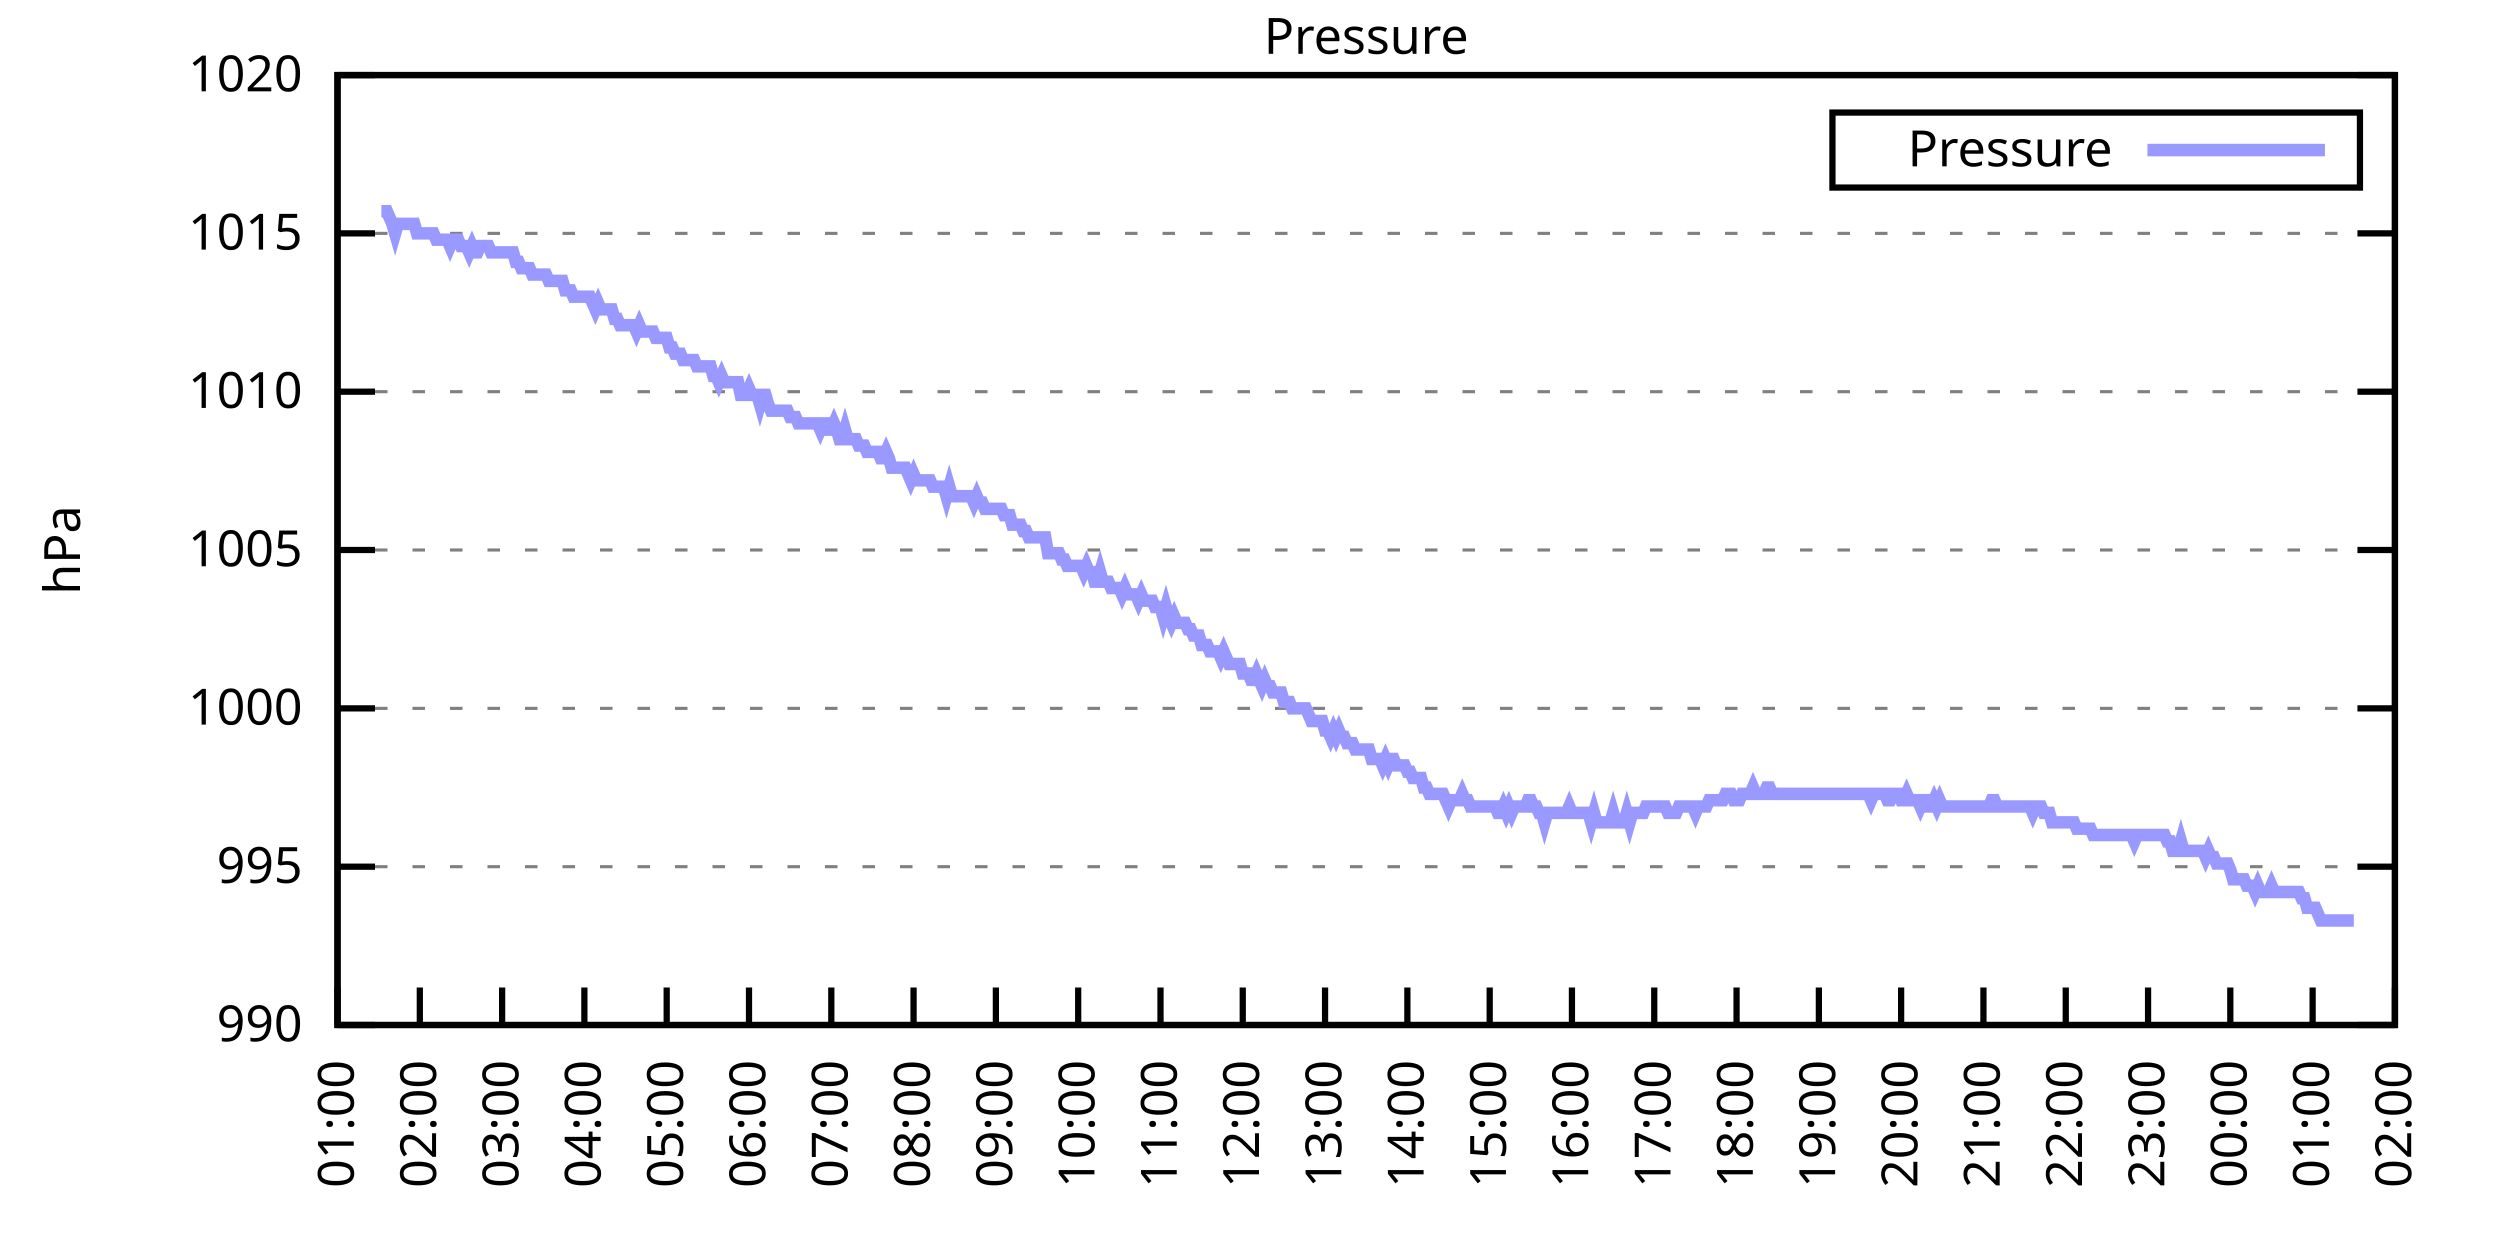
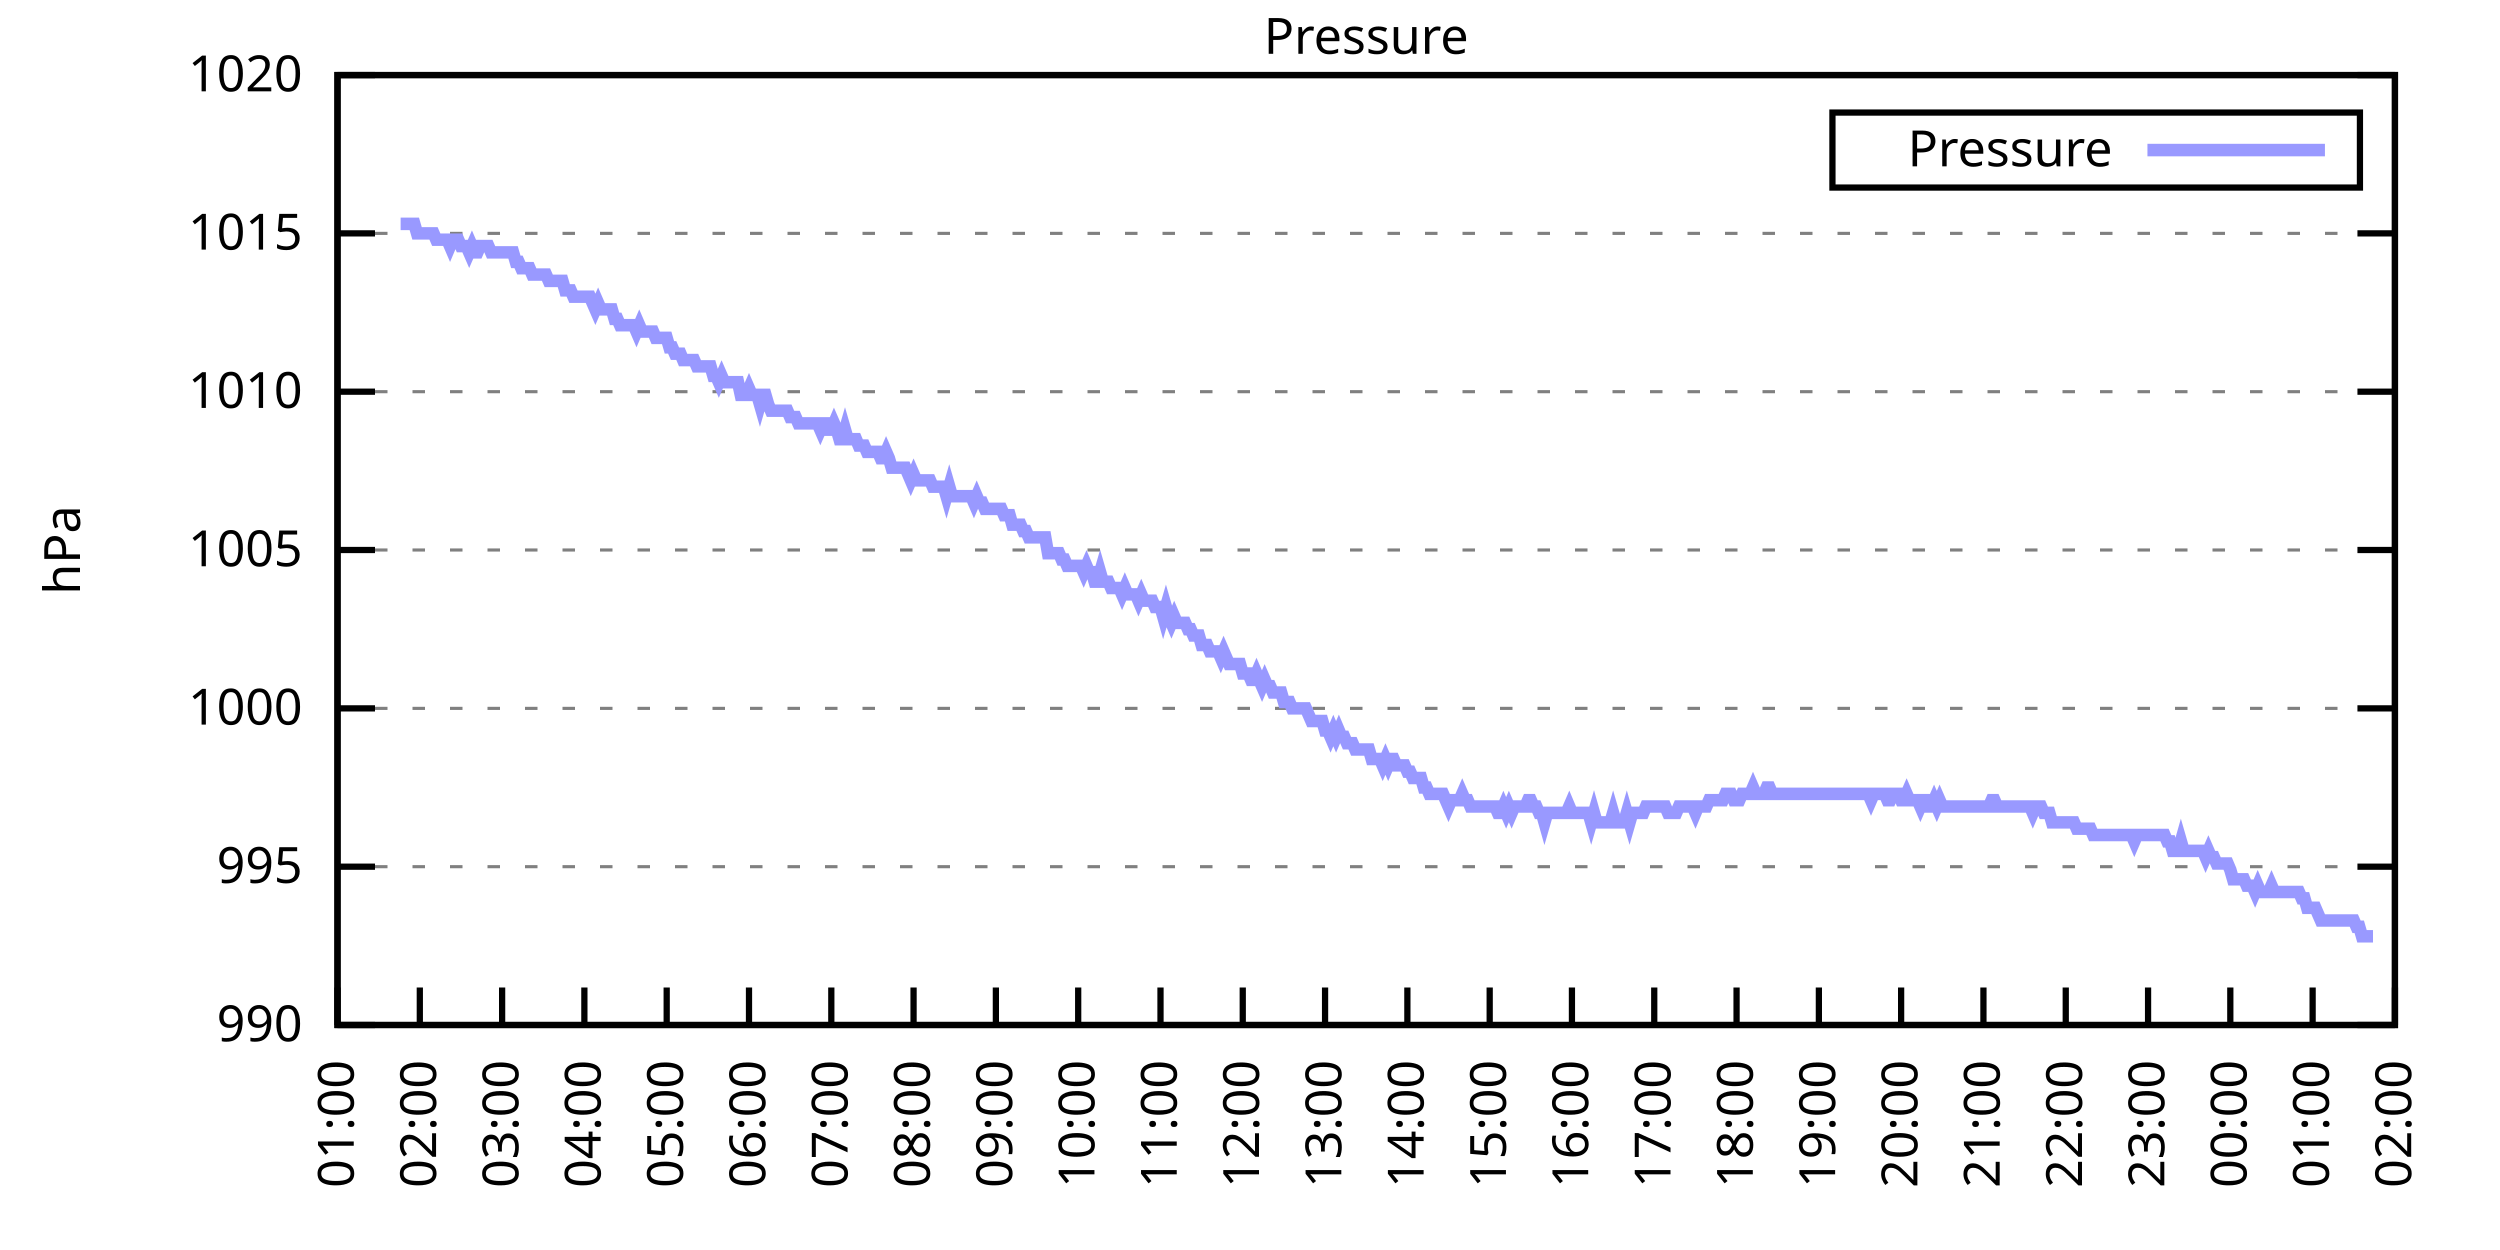
<svg xmlns="http://www.w3.org/2000/svg" xmlns:xlink="http://www.w3.org/1999/xlink" width="400" height="200" viewBox="0 0 400 200">
  <g id="gnuplot_canvas">
    <rect x="0" y="0" width="400" height="200" fill="none" />
    <defs>
      <circle id="gpDot" r="0.5" stroke-width="0.5" stroke="currentColor" />
      <path id="gpPt0" stroke-width="0.333" stroke="currentColor" d="M-1,0 h2 M0,-1 v2" />
      <path id="gpPt1" stroke-width="0.333" stroke="currentColor" d="M-1,-1 L1,1 M1,-1 L-1,1" />
      <path id="gpPt2" stroke-width="0.333" stroke="currentColor" d="M-1,0 L1,0 M0,-1 L0,1 M-1,-1 L1,1 M-1,1 L1,-1" />
      <rect id="gpPt3" stroke-width="0.333" stroke="currentColor" x="-1" y="-1" width="2" height="2" />
      <rect id="gpPt4" stroke-width="0.333" stroke="currentColor" fill="currentColor" x="-1" y="-1" width="2" height="2" />
      <circle id="gpPt5" stroke-width="0.333" stroke="currentColor" cx="0" cy="0" r="1" />
      <use xlink:href="#gpPt5" id="gpPt6" fill="currentColor" stroke="none" />
      <path id="gpPt7" stroke-width="0.333" stroke="currentColor" d="M0,-1.33 L-1.33,0.67 L1.33,0.67 z" />
      <use xlink:href="#gpPt7" id="gpPt8" fill="currentColor" stroke="none" />
      <use xlink:href="#gpPt7" id="gpPt9" stroke="currentColor" transform="rotate(180)" />
      <use xlink:href="#gpPt9" id="gpPt10" fill="currentColor" stroke="none" />
      <use xlink:href="#gpPt3" id="gpPt11" stroke="currentColor" transform="rotate(45)" />
      <use xlink:href="#gpPt11" id="gpPt12" fill="currentColor" stroke="none" />
      <path id="gpPt13" stroke-width="0.333" stroke="currentColor" d="M0,1.330 L1.265,0.411 L0.782,-1.067 L-0.782,-1.076 L-1.265,0.411 z" />
      <use xlink:href="#gpPt13" id="gpPt14" fill="currentColor" stroke="none" />
      <filter id="textbox" filterUnits="objectBoundingBox" x="0" y="0" height="1" width="1">
        <feFlood flood-color="white" flood-opacity="1" result="bgnd" />
        <feComposite in="SourceGraphic" in2="bgnd" operator="atop" />
      </filter>
      <filter id="greybox" filterUnits="objectBoundingBox" x="0" y="0" height="1" width="1">
        <feFlood flood-color="lightgrey" flood-opacity="1" result="grey" />
        <feComposite in="SourceGraphic" in2="grey" operator="atop" />
      </filter>
    </defs>
    <g fill="none" color="white" stroke="currentColor" stroke-width="1.00" stroke-linecap="butt" stroke-linejoin="miter">
</g>
    <g fill="none" color="black" stroke="currentColor" stroke-width="1.00" stroke-linecap="butt" stroke-linejoin="miter">
      <g stroke="none" shape-rendering="crispEdges">
        <polygon fill="rgb(255, 255, 255)" points="54.00,164.00 383.18,164.00 383.18,12.02 54.00,12.02 " />
      </g>
    </g>
    <g fill="none" color="black" stroke="currentColor" stroke-width="1.00" stroke-linecap="butt" stroke-linejoin="miter">
</g>
    <g fill="none" color="black" stroke="black" stroke-width="0.50" stroke-linecap="butt" stroke-linejoin="miter">
</g>
    <g fill="none" color="gray" stroke="currentColor" stroke-width="0.50" stroke-linecap="butt" stroke-linejoin="miter">
      <path stroke="gray" stroke-dasharray="2,4" class="gridline" d="M54.00,164.00 L383.19,164.00  " />
    </g>
    <g fill="none" color="gray" stroke="gray" stroke-width="1.00" stroke-linecap="butt" stroke-linejoin="miter">
</g>
    <g fill="none" color="black" stroke="currentColor" stroke-width="1.00" stroke-linecap="butt" stroke-linejoin="miter">
      <path stroke="black" d="M54.00,164.00 L60.00,164.00 M383.19,164.00 L377.19,164.00  " />
      <g transform="translate(48.40,166.60)" stroke="none" fill="black" font-family="Sans" font-size="8.00" text-anchor="end">
        <text>
          <tspan font-family="Sans"> 990</tspan>
        </text>
      </g>
    </g>
    <g fill="none" color="black" stroke="currentColor" stroke-width="1.00" stroke-linecap="butt" stroke-linejoin="miter">
</g>
    <g fill="none" color="black" stroke="black" stroke-width="0.50" stroke-linecap="butt" stroke-linejoin="miter">
</g>
    <g fill="none" color="gray" stroke="currentColor" stroke-width="0.50" stroke-linecap="butt" stroke-linejoin="miter">
      <path stroke="gray" stroke-dasharray="2,4" class="gridline" d="M54.00,138.67 L383.19,138.67  " />
    </g>
    <g fill="none" color="gray" stroke="gray" stroke-width="1.00" stroke-linecap="butt" stroke-linejoin="miter">
</g>
    <g fill="none" color="black" stroke="currentColor" stroke-width="1.00" stroke-linecap="butt" stroke-linejoin="miter">
      <path stroke="black" d="M54.00,138.67 L60.00,138.67 M383.19,138.67 L377.19,138.67  " />
      <g transform="translate(48.40,141.27)" stroke="none" fill="black" font-family="Sans" font-size="8.00" text-anchor="end">
        <text>
          <tspan font-family="Sans"> 995</tspan>
        </text>
      </g>
    </g>
    <g fill="none" color="black" stroke="currentColor" stroke-width="1.00" stroke-linecap="butt" stroke-linejoin="miter">
</g>
    <g fill="none" color="black" stroke="black" stroke-width="0.50" stroke-linecap="butt" stroke-linejoin="miter">
</g>
    <g fill="none" color="gray" stroke="currentColor" stroke-width="0.50" stroke-linecap="butt" stroke-linejoin="miter">
      <path stroke="gray" stroke-dasharray="2,4" class="gridline" d="M54.00,113.34 L383.19,113.34  " />
    </g>
    <g fill="none" color="gray" stroke="gray" stroke-width="1.00" stroke-linecap="butt" stroke-linejoin="miter">
</g>
    <g fill="none" color="black" stroke="currentColor" stroke-width="1.00" stroke-linecap="butt" stroke-linejoin="miter">
      <path stroke="black" d="M54.00,113.34 L60.00,113.34 M383.19,113.34 L377.19,113.34  " />
      <g transform="translate(48.40,115.94)" stroke="none" fill="black" font-family="Sans" font-size="8.00" text-anchor="end">
        <text>
          <tspan font-family="Sans"> 1000</tspan>
        </text>
      </g>
    </g>
    <g fill="none" color="black" stroke="currentColor" stroke-width="1.00" stroke-linecap="butt" stroke-linejoin="miter">
</g>
    <g fill="none" color="black" stroke="black" stroke-width="0.50" stroke-linecap="butt" stroke-linejoin="miter">
</g>
    <g fill="none" color="gray" stroke="currentColor" stroke-width="0.50" stroke-linecap="butt" stroke-linejoin="miter">
      <path stroke="gray" stroke-dasharray="2,4" class="gridline" d="M54.00,88.00 L383.19,88.00  " />
    </g>
    <g fill="none" color="gray" stroke="gray" stroke-width="1.00" stroke-linecap="butt" stroke-linejoin="miter">
</g>
    <g fill="none" color="black" stroke="currentColor" stroke-width="1.00" stroke-linecap="butt" stroke-linejoin="miter">
      <path stroke="black" d="M54.00,88.00 L60.00,88.00 M383.19,88.00 L377.19,88.00  " />
      <g transform="translate(48.40,90.60)" stroke="none" fill="black" font-family="Sans" font-size="8.00" text-anchor="end">
        <text>
          <tspan font-family="Sans"> 1005</tspan>
        </text>
      </g>
    </g>
    <g fill="none" color="black" stroke="currentColor" stroke-width="1.00" stroke-linecap="butt" stroke-linejoin="miter">
</g>
    <g fill="none" color="black" stroke="black" stroke-width="0.50" stroke-linecap="butt" stroke-linejoin="miter">
</g>
    <g fill="none" color="gray" stroke="currentColor" stroke-width="0.50" stroke-linecap="butt" stroke-linejoin="miter">
      <path stroke="gray" stroke-dasharray="2,4" class="gridline" d="M54.00,62.67 L383.19,62.67  " />
    </g>
    <g fill="none" color="gray" stroke="gray" stroke-width="1.00" stroke-linecap="butt" stroke-linejoin="miter">
</g>
    <g fill="none" color="black" stroke="currentColor" stroke-width="1.00" stroke-linecap="butt" stroke-linejoin="miter">
      <path stroke="black" d="M54.00,62.67 L60.00,62.67 M383.19,62.67 L377.19,62.67  " />
      <g transform="translate(48.40,65.27)" stroke="none" fill="black" font-family="Sans" font-size="8.00" text-anchor="end">
        <text>
          <tspan font-family="Sans"> 1010</tspan>
        </text>
      </g>
    </g>
    <g fill="none" color="black" stroke="currentColor" stroke-width="1.00" stroke-linecap="butt" stroke-linejoin="miter">
</g>
    <g fill="none" color="black" stroke="black" stroke-width="0.50" stroke-linecap="butt" stroke-linejoin="miter">
</g>
    <g fill="none" color="gray" stroke="currentColor" stroke-width="0.50" stroke-linecap="butt" stroke-linejoin="miter">
      <path stroke="gray" stroke-dasharray="2,4" class="gridline" d="M54.00,37.34 L383.19,37.34  " />
    </g>
    <g fill="none" color="gray" stroke="gray" stroke-width="1.00" stroke-linecap="butt" stroke-linejoin="miter">
</g>
    <g fill="none" color="black" stroke="currentColor" stroke-width="1.00" stroke-linecap="butt" stroke-linejoin="miter">
      <path stroke="black" d="M54.00,37.34 L60.00,37.34 M383.19,37.34 L377.19,37.34  " />
      <g transform="translate(48.40,39.94)" stroke="none" fill="black" font-family="Sans" font-size="8.00" text-anchor="end">
        <text>
          <tspan font-family="Sans"> 1015</tspan>
        </text>
      </g>
    </g>
    <g fill="none" color="black" stroke="currentColor" stroke-width="1.00" stroke-linecap="butt" stroke-linejoin="miter">
</g>
    <g fill="none" color="black" stroke="black" stroke-width="0.50" stroke-linecap="butt" stroke-linejoin="miter">
</g>
    <g fill="none" color="gray" stroke="currentColor" stroke-width="0.50" stroke-linecap="butt" stroke-linejoin="miter">
      <path stroke="gray" stroke-dasharray="2,4" class="gridline" d="M54.00,12.01 L383.19,12.01  " />
    </g>
    <g fill="none" color="gray" stroke="gray" stroke-width="1.00" stroke-linecap="butt" stroke-linejoin="miter">
</g>
    <g fill="none" color="black" stroke="currentColor" stroke-width="1.00" stroke-linecap="butt" stroke-linejoin="miter">
      <path stroke="black" d="M54.00,12.01 L60.00,12.01 M383.19,12.01 L377.19,12.01  " />
      <g transform="translate(48.40,14.61)" stroke="none" fill="black" font-family="Sans" font-size="8.00" text-anchor="end">
        <text>
          <tspan font-family="Sans"> 1020</tspan>
        </text>
      </g>
    </g>
    <g fill="none" color="black" stroke="currentColor" stroke-width="1.00" stroke-linecap="butt" stroke-linejoin="miter">
      <path stroke="black" d="M54.00,164.00 L54.00,158.00  " />
      <g transform="translate(56.60,169.60) rotate(270.00)" stroke="none" fill="black" font-family="Sans" font-size="8.00" text-anchor="end">
        <text>
          <tspan font-family="Sans">01:00</tspan>
        </text>
      </g>
    </g>
    <g fill="none" color="black" stroke="currentColor" stroke-width="1.00" stroke-linecap="butt" stroke-linejoin="miter">
      <path stroke="black" d="M67.17,164.00 L67.17,158.00  " />
      <g transform="translate(69.77,169.60) rotate(270.00)" stroke="none" fill="black" font-family="Sans" font-size="8.00" text-anchor="end">
        <text>
          <tspan font-family="Sans">02:00</tspan>
        </text>
      </g>
    </g>
    <g fill="none" color="black" stroke="currentColor" stroke-width="1.00" stroke-linecap="butt" stroke-linejoin="miter">
      <path stroke="black" d="M80.34,164.00 L80.34,158.00  " />
      <g transform="translate(82.94,169.60) rotate(270.00)" stroke="none" fill="black" font-family="Sans" font-size="8.00" text-anchor="end">
        <text>
          <tspan font-family="Sans">03:00</tspan>
        </text>
      </g>
    </g>
    <g fill="none" color="black" stroke="currentColor" stroke-width="1.00" stroke-linecap="butt" stroke-linejoin="miter">
      <path stroke="black" d="M93.50,164.00 L93.50,158.00  " />
      <g transform="translate(96.10,169.60) rotate(270.00)" stroke="none" fill="black" font-family="Sans" font-size="8.00" text-anchor="end">
        <text>
          <tspan font-family="Sans">04:00</tspan>
        </text>
      </g>
    </g>
    <g fill="none" color="black" stroke="currentColor" stroke-width="1.00" stroke-linecap="butt" stroke-linejoin="miter">
      <path stroke="black" d="M106.67,164.00 L106.67,158.00  " />
      <g transform="translate(109.27,169.60) rotate(270.00)" stroke="none" fill="black" font-family="Sans" font-size="8.00" text-anchor="end">
        <text>
          <tspan font-family="Sans">05:00</tspan>
        </text>
      </g>
    </g>
    <g fill="none" color="black" stroke="currentColor" stroke-width="1.00" stroke-linecap="butt" stroke-linejoin="miter">
      <path stroke="black" d="M119.84,164.00 L119.84,158.00  " />
      <g transform="translate(122.44,169.60) rotate(270.00)" stroke="none" fill="black" font-family="Sans" font-size="8.00" text-anchor="end">
        <text>
          <tspan font-family="Sans">06:00</tspan>
        </text>
      </g>
    </g>
    <g fill="none" color="black" stroke="currentColor" stroke-width="1.00" stroke-linecap="butt" stroke-linejoin="miter">
      <path stroke="black" d="M133.01,164.00 L133.01,158.00  " />
      <g transform="translate(135.61,169.60) rotate(270.00)" stroke="none" fill="black" font-family="Sans" font-size="8.00" text-anchor="end">
        <text>
          <tspan font-family="Sans">07:00</tspan>
        </text>
      </g>
    </g>
    <g fill="none" color="black" stroke="currentColor" stroke-width="1.00" stroke-linecap="butt" stroke-linejoin="miter">
      <path stroke="black" d="M146.17,164.00 L146.17,158.00  " />
      <g transform="translate(148.77,169.60) rotate(270.00)" stroke="none" fill="black" font-family="Sans" font-size="8.00" text-anchor="end">
        <text>
          <tspan font-family="Sans">08:00</tspan>
        </text>
      </g>
    </g>
    <g fill="none" color="black" stroke="currentColor" stroke-width="1.00" stroke-linecap="butt" stroke-linejoin="miter">
      <path stroke="black" d="M159.34,164.00 L159.34,158.00  " />
      <g transform="translate(161.94,169.60) rotate(270.00)" stroke="none" fill="black" font-family="Sans" font-size="8.00" text-anchor="end">
        <text>
          <tspan font-family="Sans">09:00</tspan>
        </text>
      </g>
    </g>
    <g fill="none" color="black" stroke="currentColor" stroke-width="1.00" stroke-linecap="butt" stroke-linejoin="miter">
      <path stroke="black" d="M172.51,164.00 L172.51,158.00  " />
      <g transform="translate(175.11,169.60) rotate(270.00)" stroke="none" fill="black" font-family="Sans" font-size="8.00" text-anchor="end">
        <text>
          <tspan font-family="Sans">10:00</tspan>
        </text>
      </g>
    </g>
    <g fill="none" color="black" stroke="currentColor" stroke-width="1.00" stroke-linecap="butt" stroke-linejoin="miter">
      <path stroke="black" d="M185.68,164.00 L185.68,158.00  " />
      <g transform="translate(188.28,169.60) rotate(270.00)" stroke="none" fill="black" font-family="Sans" font-size="8.00" text-anchor="end">
        <text>
          <tspan font-family="Sans">11:00</tspan>
        </text>
      </g>
    </g>
    <g fill="none" color="black" stroke="currentColor" stroke-width="1.00" stroke-linecap="butt" stroke-linejoin="miter">
      <path stroke="black" d="M198.84,164.00 L198.84,158.00  " />
      <g transform="translate(201.44,169.60) rotate(270.00)" stroke="none" fill="black" font-family="Sans" font-size="8.00" text-anchor="end">
        <text>
          <tspan font-family="Sans">12:00</tspan>
        </text>
      </g>
    </g>
    <g fill="none" color="black" stroke="currentColor" stroke-width="1.00" stroke-linecap="butt" stroke-linejoin="miter">
      <path stroke="black" d="M212.01,164.00 L212.01,158.00  " />
      <g transform="translate(214.61,169.60) rotate(270.00)" stroke="none" fill="black" font-family="Sans" font-size="8.00" text-anchor="end">
        <text>
          <tspan font-family="Sans">13:00</tspan>
        </text>
      </g>
    </g>
    <g fill="none" color="black" stroke="currentColor" stroke-width="1.00" stroke-linecap="butt" stroke-linejoin="miter">
      <path stroke="black" d="M225.18,164.00 L225.18,158.00  " />
      <g transform="translate(227.78,169.60) rotate(270.00)" stroke="none" fill="black" font-family="Sans" font-size="8.00" text-anchor="end">
        <text>
          <tspan font-family="Sans">14:00</tspan>
        </text>
      </g>
    </g>
    <g fill="none" color="black" stroke="currentColor" stroke-width="1.00" stroke-linecap="butt" stroke-linejoin="miter">
      <path stroke="black" d="M238.35,164.00 L238.35,158.00  " />
      <g transform="translate(240.95,169.60) rotate(270.00)" stroke="none" fill="black" font-family="Sans" font-size="8.00" text-anchor="end">
        <text>
          <tspan font-family="Sans">15:00</tspan>
        </text>
      </g>
    </g>
    <g fill="none" color="black" stroke="currentColor" stroke-width="1.00" stroke-linecap="butt" stroke-linejoin="miter">
      <path stroke="black" d="M251.51,164.00 L251.51,158.00  " />
      <g transform="translate(254.11,169.60) rotate(270.00)" stroke="none" fill="black" font-family="Sans" font-size="8.00" text-anchor="end">
        <text>
          <tspan font-family="Sans">16:00</tspan>
        </text>
      </g>
    </g>
    <g fill="none" color="black" stroke="currentColor" stroke-width="1.00" stroke-linecap="butt" stroke-linejoin="miter">
      <path stroke="black" d="M264.68,164.00 L264.68,158.00  " />
      <g transform="translate(267.28,169.60) rotate(270.00)" stroke="none" fill="black" font-family="Sans" font-size="8.00" text-anchor="end">
        <text>
          <tspan font-family="Sans">17:00</tspan>
        </text>
      </g>
    </g>
    <g fill="none" color="black" stroke="currentColor" stroke-width="1.00" stroke-linecap="butt" stroke-linejoin="miter">
      <path stroke="black" d="M277.85,164.00 L277.85,158.00  " />
      <g transform="translate(280.45,169.60) rotate(270.00)" stroke="none" fill="black" font-family="Sans" font-size="8.00" text-anchor="end">
        <text>
          <tspan font-family="Sans">18:00</tspan>
        </text>
      </g>
    </g>
    <g fill="none" color="black" stroke="currentColor" stroke-width="1.00" stroke-linecap="butt" stroke-linejoin="miter">
      <path stroke="black" d="M291.02,164.00 L291.02,158.00  " />
      <g transform="translate(293.62,169.60) rotate(270.00)" stroke="none" fill="black" font-family="Sans" font-size="8.00" text-anchor="end">
        <text>
          <tspan font-family="Sans">19:00</tspan>
        </text>
      </g>
    </g>
    <g fill="none" color="black" stroke="currentColor" stroke-width="1.00" stroke-linecap="butt" stroke-linejoin="miter">
      <path stroke="black" d="M304.18,164.00 L304.18,158.00  " />
      <g transform="translate(306.78,169.60) rotate(270.00)" stroke="none" fill="black" font-family="Sans" font-size="8.00" text-anchor="end">
        <text>
          <tspan font-family="Sans">20:00</tspan>
        </text>
      </g>
    </g>
    <g fill="none" color="black" stroke="currentColor" stroke-width="1.00" stroke-linecap="butt" stroke-linejoin="miter">
      <path stroke="black" d="M317.35,164.00 L317.35,158.00  " />
      <g transform="translate(319.95,169.60) rotate(270.00)" stroke="none" fill="black" font-family="Sans" font-size="8.00" text-anchor="end">
        <text>
          <tspan font-family="Sans">21:00</tspan>
        </text>
      </g>
    </g>
    <g fill="none" color="black" stroke="currentColor" stroke-width="1.00" stroke-linecap="butt" stroke-linejoin="miter">
      <path stroke="black" d="M330.52,164.00 L330.52,158.00  " />
      <g transform="translate(333.12,169.60) rotate(270.00)" stroke="none" fill="black" font-family="Sans" font-size="8.00" text-anchor="end">
        <text>
          <tspan font-family="Sans">22:00</tspan>
        </text>
      </g>
    </g>
    <g fill="none" color="black" stroke="currentColor" stroke-width="1.00" stroke-linecap="butt" stroke-linejoin="miter">
      <path stroke="black" d="M343.69,164.00 L343.69,158.00  " />
      <g transform="translate(346.29,169.60) rotate(270.00)" stroke="none" fill="black" font-family="Sans" font-size="8.00" text-anchor="end">
        <text>
          <tspan font-family="Sans">23:00</tspan>
        </text>
      </g>
    </g>
    <g fill="none" color="black" stroke="currentColor" stroke-width="1.00" stroke-linecap="butt" stroke-linejoin="miter">
      <path stroke="black" d="M356.85,164.00 L356.85,158.00  " />
      <g transform="translate(359.45,169.60) rotate(270.00)" stroke="none" fill="black" font-family="Sans" font-size="8.00" text-anchor="end">
        <text>
          <tspan font-family="Sans">00:00</tspan>
        </text>
      </g>
    </g>
    <g fill="none" color="black" stroke="currentColor" stroke-width="1.00" stroke-linecap="butt" stroke-linejoin="miter">
      <path stroke="black" d="M370.02,164.00 L370.02,158.00  " />
      <g transform="translate(372.62,169.60) rotate(270.00)" stroke="none" fill="black" font-family="Sans" font-size="8.00" text-anchor="end">
        <text>
          <tspan font-family="Sans">01:00</tspan>
        </text>
      </g>
    </g>
    <g fill="none" color="black" stroke="currentColor" stroke-width="1.00" stroke-linecap="butt" stroke-linejoin="miter">
      <path stroke="black" d="M383.19,164.00 L383.19,158.00  " />
      <g transform="translate(385.79,169.60) rotate(270.00)" stroke="none" fill="black" font-family="Sans" font-size="8.00" text-anchor="end">
        <text>
          <tspan font-family="Sans">02:00</tspan>
        </text>
      </g>
    </g>
    <g fill="none" color="black" stroke="currentColor" stroke-width="1.00" stroke-linecap="butt" stroke-linejoin="miter">
</g>
    <g fill="none" color="black" stroke="currentColor" stroke-width="1.00" stroke-linecap="butt" stroke-linejoin="miter">
      <path stroke="black" d="M54.00,12.01 L54.00,164.00 L383.19,164.00 L383.19,12.01 L54.00,12.01 Z  " />
    </g>
    <g fill="none" color="black" stroke="currentColor" stroke-width="1.00" stroke-linecap="butt" stroke-linejoin="miter">
</g>
    <g fill="none" color="black" stroke="currentColor" stroke-width="1.00" stroke-linecap="butt" stroke-linejoin="miter">
      <path stroke="black" d="M293.19,30.01 L293.19,18.01 L377.59,18.01 L377.59,30.01 L293.19,30.01 Z  " />
    </g>
    <g id="Pressure_plot_1">
      <g fill="none" color="white" stroke="black" stroke-width="2.00" stroke-linecap="butt" stroke-linejoin="miter">
</g>
      <g fill="none" color="black" stroke="currentColor" stroke-width="2.00" stroke-linecap="butt" stroke-linejoin="miter">
        <g transform="translate(337.99,26.61)" stroke="none" fill="black" font-family="Sans" font-size="8.00" text-anchor="end">
          <text>
            <tspan font-family="Sans">Pressure</tspan>
          </text>
        </g>
      </g>
      <g fill="none" color="black" stroke="currentColor" stroke-width="2.00" stroke-linecap="butt" stroke-linejoin="miter">
-         <path stroke="rgb(153, 153, 255)" d="M343.59,24.01 L371.99,24.01 M61.02,33.80 L61.46,33.80 L61.90,33.80 L62.34,34.81 L62.78,35.82 L63.22,37.34   L63.66,35.82 L64.10,35.82 L64.53,35.82 L64.97,35.82 L65.41,35.82 L65.85,35.82 L66.29,35.82 L66.73,37.34   L67.17,37.34 L67.61,37.34 L68.05,37.34 L68.48,37.34 L68.92,37.34 L69.36,37.34 L69.80,38.35 L70.24,38.35   L70.68,38.35 L71.12,38.35 L71.56,38.35 L72.00,39.37 L72.43,38.35 L72.87,38.35 L73.31,38.35 L73.75,39.37   L74.19,39.37 L74.63,39.37 L75.07,40.38 L75.51,39.37 L75.95,40.38 L76.38,40.38 L76.82,39.37 L77.26,39.37   L77.70,39.37 L78.14,39.37 L78.58,40.38 L79.02,40.38 L79.46,40.38 L79.90,40.38 L80.34,40.38 L80.77,40.38   L81.21,40.38 L81.65,40.38 L82.09,40.38 L82.53,41.90 L82.97,41.90 L83.41,42.91 L83.85,42.91 L84.29,42.91   L84.72,42.91 L85.16,43.93 L85.60,43.93 L86.04,43.93 L86.48,43.93 L86.92,43.93 L87.36,43.93 L87.80,44.94   L88.24,44.94 L88.67,44.94 L89.11,44.94 L89.55,44.94 L89.99,44.94 L90.43,46.46 L90.87,46.46 L91.31,46.46   L91.75,47.47 L92.19,47.47 L92.62,47.47 L93.06,47.47 L93.50,47.47 L93.94,47.47 L94.38,47.47 L94.82,48.49   L95.26,49.50 L95.70,48.49 L96.14,49.50 L96.58,49.50 L97.01,49.50 L97.45,49.50 L97.89,49.50 L98.33,51.02   L98.77,51.02 L99.21,52.03 L99.65,52.03 L100.09,52.03 L100.53,52.03 L100.96,52.03 L101.40,52.03 L101.84,53.05   L102.28,52.03 L102.72,53.05 L103.16,53.05 L103.60,53.05 L104.04,53.05 L104.48,53.05 L104.91,54.06 L105.35,54.06   L105.79,54.06 L106.23,54.06 L106.67,54.06 L107.11,55.58 L107.55,55.58 L107.99,56.59 L108.43,56.59 L108.87,56.59   L109.30,57.61 L109.74,57.61 L110.18,57.61 L110.62,57.61 L111.06,57.61 L111.50,58.62 L111.94,58.62 L112.38,58.62   L112.82,58.62 L113.25,58.62 L113.69,58.62 L114.13,60.14 L114.57,60.14 L115.01,61.15 L115.45,60.14 L115.89,61.15   L116.33,61.15 L116.77,61.15 L117.20,61.15 L117.64,61.15 L118.08,61.15 L118.52,63.18 L118.96,63.18 L119.40,63.18   L119.84,62.17 L120.28,63.18 L120.72,63.18 L121.15,63.18 L121.59,64.70 L122.03,63.18 L122.47,63.18 L122.91,64.70   L123.35,65.71 L123.79,65.71 L124.23,65.71 L124.67,65.71 L125.11,65.71 L125.54,65.71 L125.98,65.71 L126.42,66.73   L126.86,66.73 L127.30,66.73 L127.74,67.74 L128.18,67.74 L128.62,67.74 L129.06,67.74 L129.49,67.74 L129.93,67.74   L130.37,67.74 L130.81,67.74 L131.25,68.75 L131.69,67.74 L132.13,67.74 L132.57,68.75 L133.01,68.75 L133.44,67.74   L133.88,68.75 L134.32,70.27 L134.76,70.27 L135.20,68.75 L135.64,70.27 L136.08,70.27 L136.52,70.27 L136.96,70.27   L137.39,71.29 L137.83,71.29 L138.27,71.29 L138.71,72.30 L139.15,72.30 L139.59,72.30 L140.03,72.30 L140.47,72.30   L140.91,73.31 L141.35,73.31 L141.78,72.30 L142.22,73.31 L142.66,74.83 L143.10,74.83 L143.54,74.83 L143.98,74.83   L144.42,74.83 L144.86,74.83 L145.30,75.85 L145.73,76.86 L146.17,75.85 L146.61,76.86 L147.05,76.86 L147.49,76.86   L147.93,76.86 L148.37,76.86 L148.81,76.86 L149.25,77.87 L149.68,77.87 L150.12,77.87 L150.56,77.87 L151.00,77.87   L151.44,79.39 L151.88,77.87 L152.32,79.39 L152.76,79.39 L153.20,79.39 L153.63,79.39 L154.07,79.39 L154.51,79.39   L154.95,79.39 L155.39,79.39 L155.83,80.41 L156.27,79.39 L156.71,80.41 L157.15,80.41 L157.59,81.42 L158.02,81.42   L158.46,81.42 L158.90,81.42 L159.34,81.42 L159.78,81.42 L160.22,81.42 L160.66,82.43 L161.10,82.43 L161.54,82.43   L161.97,83.95 L162.41,83.95 L162.85,83.95 L163.29,83.95 L163.73,84.97 L164.17,84.97 L164.61,85.98 L165.05,85.98   L165.49,85.98 L165.92,85.98 L166.36,85.98 L166.80,85.98 L167.24,85.98 L167.68,88.51 L168.12,88.51 L168.56,88.51   L169.00,88.51 L169.44,88.51 L169.87,89.52 L170.31,89.52 L170.75,90.54 L171.19,90.54 L171.63,90.54 L172.07,90.54   L172.51,90.54 L172.95,90.54 L173.39,91.55 L173.83,90.54 L174.26,91.55 L174.70,91.55 L175.14,93.07 L175.58,93.07   L176.02,91.55 L176.46,93.07 L176.90,93.07 L177.34,93.07 L177.78,94.08 L178.21,94.08 L178.65,94.08 L179.09,94.08   L179.53,95.10 L179.97,94.08 L180.41,95.10 L180.85,95.10 L181.29,95.10 L181.73,95.10 L182.16,96.11 L182.60,95.10   L183.04,96.11 L183.48,96.11 L183.92,96.11 L184.36,96.11 L184.80,97.12 L185.24,97.12 L185.68,97.12 L186.11,98.64   L186.55,97.12 L186.99,98.64 L187.43,99.66 L187.87,98.64 L188.31,99.66 L188.75,99.66 L189.19,99.66 L189.63,99.66   L190.07,100.67 L190.50,100.67 L190.94,101.68 L191.38,101.68 L191.82,101.68 L192.26,103.20 L192.70,103.20 L193.14,103.20   L193.58,104.22 L194.02,104.22 L194.45,104.22 L194.89,104.22 L195.33,105.23 L195.77,104.22 L196.21,105.23 L196.65,106.24   L197.09,106.24 L197.53,106.24 L197.97,106.24 L198.40,106.24 L198.84,107.76 L199.28,107.76 L199.72,107.76 L200.16,108.78   L200.60,108.78 L201.04,107.76 L201.48,108.78 L201.92,109.79 L202.35,108.78 L202.79,109.79 L203.23,109.79 L203.67,110.80   L204.11,110.80 L204.55,110.80 L204.99,110.80 L205.43,112.32 L205.87,112.32 L206.31,112.32 L206.74,113.34 L207.18,113.34   L207.62,113.34 L208.06,113.34 L208.50,113.34 L208.94,113.34 L209.38,114.35 L209.82,115.36 L210.26,115.36 L210.69,115.36   L211.13,115.36 L211.57,115.36 L212.01,116.88 L212.45,116.88 L212.89,117.90 L213.33,116.88 L213.77,117.90 L214.21,116.88   L214.64,117.90 L215.08,117.90 L215.52,118.91 L215.96,118.91 L216.40,118.91 L216.84,119.92 L217.28,119.92 L217.72,119.92   L218.16,119.92 L218.60,119.92 L219.03,119.92 L219.47,121.44 L219.91,121.44 L220.35,121.44 L220.79,121.44 L221.23,122.46   L221.67,121.44 L222.11,122.46 L222.55,121.44 L222.98,121.44 L223.42,122.46 L223.86,122.46 L224.30,122.46 L224.74,122.46   L225.18,123.47 L225.62,123.47 L226.06,124.48 L226.50,124.48 L226.93,124.48 L227.37,124.48 L227.81,126.00 L228.25,126.00   L228.69,127.02 L229.13,127.02 L229.57,127.02 L230.01,127.02 L230.45,127.02 L230.88,127.02 L231.32,128.03 L231.76,129.04   L232.20,128.03 L232.64,128.03 L233.08,128.03 L233.52,128.03 L233.96,127.02 L234.40,128.03 L234.84,128.03 L235.27,129.04   L235.71,129.04 L236.15,129.04 L236.59,129.04 L237.03,129.04 L237.47,129.04 L237.91,129.04 L238.35,129.04 L238.79,129.04   L239.22,129.04 L239.66,130.06 L240.10,130.06 L240.54,129.04 L240.98,130.06 L241.42,129.04 L241.86,130.06 L242.30,129.04   L242.74,129.04 L243.17,129.04 L243.61,129.04 L244.05,129.04 L244.49,128.03 L244.93,128.03 L245.37,129.04 L245.81,129.04   L246.25,130.06 L246.69,130.06 L247.12,131.58 L247.56,130.06 L248.00,130.06 L248.44,130.06 L248.88,130.06 L249.32,130.06   L249.76,130.06 L250.20,130.06 L250.64,130.06 L251.08,129.04 L251.51,130.06 L251.95,130.06 L252.39,130.06 L252.83,130.06   L253.27,130.06 L253.71,130.06 L254.15,130.06 L254.59,131.58 L255.03,130.06 L255.46,131.58 L255.90,131.58 L256.34,131.58   L256.78,131.58 L257.22,131.58 L257.66,131.58 L258.10,130.06 L258.54,131.58 L258.98,131.58 L259.41,131.58 L259.85,131.58   L260.29,130.06 L260.73,131.58 L261.17,130.06 L261.61,130.06 L262.05,130.06 L262.49,130.06 L262.93,130.06 L263.36,129.04   L263.80,129.04 L264.24,129.04 L264.68,129.04 L265.12,129.04 L265.56,129.04 L266.00,129.04 L266.44,129.04 L266.88,130.06   L267.32,130.06 L267.75,130.06 L268.19,130.06 L268.63,129.04 L269.07,129.04 L269.51,129.04 L269.95,129.04 L270.39,129.04   L270.83,129.04 L271.27,130.06 L271.70,129.04 L272.14,129.04 L272.58,129.04 L273.02,129.04 L273.46,128.03 L273.90,128.03   L274.34,128.03 L274.78,128.03 L275.22,128.03 L275.65,128.03 L276.09,127.02 L276.53,127.02 L276.97,127.02 L277.41,128.03   L277.85,128.03 L278.29,128.03 L278.73,127.02 L279.17,127.02 L279.60,127.02 L280.04,127.02 L280.48,126.00 L280.92,127.02   L281.36,127.02 L281.80,127.02 L282.24,127.02 L282.68,126.00 L283.12,126.00 L283.56,127.02 L283.99,127.02 L284.43,127.02   L284.87,127.02 L285.31,127.02 L285.75,127.02 L286.19,127.02 L286.63,127.02 L287.07,127.02 L287.51,127.02 L287.94,127.02   L288.38,127.02 L288.82,127.02 L289.26,127.02 L289.70,127.02 L290.14,127.02 L290.58,127.02 L291.02,127.02 L291.46,127.02   L291.89,127.02 L292.33,127.02 L292.77,127.02 L293.21,127.02 L293.65,127.02 L294.09,127.02 L294.53,127.02 L294.97,127.02   L295.41,127.02 L295.84,127.02 L296.28,127.02 L296.72,127.02 L297.16,127.02 L297.60,127.02 L298.04,127.02 L298.48,127.02   L298.92,127.02 L299.36,128.03 L299.80,127.02 L300.23,127.02 L300.67,127.02 L301.11,127.02 L301.55,127.02 L301.99,128.03   L302.43,128.03 L302.87,127.02 L303.31,127.02 L303.75,127.02 L304.18,128.03 L304.62,128.03 L305.06,127.02 L305.50,128.03   L305.94,128.03 L306.38,128.03 L306.82,128.03 L307.26,129.04 L307.70,128.03 L308.13,128.03 L308.57,129.04 L309.01,129.04   L309.45,128.03 L309.89,129.04 L310.33,128.03 L310.77,129.04 L311.21,129.04 L311.65,129.04 L312.08,129.04 L312.52,129.04   L312.96,129.04 L313.40,129.04 L313.84,129.04 L314.28,129.04 L314.72,129.04 L315.16,129.04 L315.60,129.04 L316.04,129.04   L316.47,129.04 L316.91,129.04 L317.35,129.04 L317.79,129.04 L318.23,129.04 L318.67,128.03 L319.11,128.03 L319.55,129.04   L319.99,129.04 L320.42,129.04 L320.86,129.04 L321.30,129.04 L321.74,129.04 L322.18,129.04 L322.62,129.04 L323.06,129.04   L323.50,129.04 L323.94,129.04 L324.37,129.04 L324.81,129.04 L325.25,130.06 L325.69,129.04 L326.13,129.04 L326.57,129.04   L327.01,130.06 L327.45,130.06 L327.89,130.06 L328.33,131.58 L328.76,131.58 L329.20,131.58 L329.64,131.58 L330.08,131.58   L330.52,131.58 L330.96,131.58 L331.40,131.58 L331.84,131.58 L332.28,132.59 L332.71,132.59 L333.15,132.59 L333.59,132.59   L334.03,132.59 L334.47,132.59 L334.91,133.60 L335.35,133.60 L335.79,133.60 L336.23,133.60 L336.66,133.60 L337.10,133.60   L337.54,133.60 L337.98,133.60 L338.42,133.60 L338.86,133.60 L339.30,133.60 L339.74,133.60 L340.18,133.60 L340.61,133.60   L341.05,133.60 L341.49,134.62 L341.93,133.60 L342.37,133.60 L342.81,133.60 L343.25,133.60 L343.69,133.60 L344.13,133.60   L344.57,133.60 L345.00,133.60 L345.44,133.60 L345.88,133.60 L346.32,133.60 L346.76,134.62 L347.20,134.62 L347.64,136.14   L348.08,136.14 L348.52,136.14 L348.95,134.62 L349.39,136.14 L349.83,136.14 L350.27,136.14 L350.71,136.14 L351.15,136.14   L351.59,136.14 L352.03,136.14 L352.47,136.14 L352.90,137.15 L353.34,136.14 L353.78,137.15 L354.22,137.15 L354.66,138.16   L355.10,138.16 L355.54,138.16 L355.98,138.16 L356.42,138.16 L356.85,139.17 L357.29,140.69 L357.73,140.69 L358.17,140.69   L358.61,140.69 L359.05,140.69 L359.49,141.71 L359.93,141.71 L360.37,141.71 L360.81,142.72 L361.24,141.71 L361.68,142.72   L362.12,142.72 L362.56,142.72 L363.00,142.72 L363.44,141.71 L363.88,142.72 L364.32,142.72 L364.76,142.72 L365.19,142.72   L365.63,142.72 L366.07,142.72 L366.51,142.72 L366.95,142.72 L367.39,142.72 L367.83,142.72 L368.27,143.73 L368.71,143.73   L369.14,145.25 L369.58,145.25 L370.02,145.25 L370.46,145.25 L370.90,146.27 L371.34,147.28 L371.78,147.28 L372.22,147.28   L372.66,147.28 L373.09,147.28 L373.53,147.28 L373.97,147.28 L374.41,147.28 L374.85,147.28 L375.29,147.28 L375.73,147.28   L376.17,147.28 L376.61,147.28  " />
+         <path stroke="rgb(153, 153, 255)" d="M343.59,24.01 L371.99,24.01 M64.10,35.82 L64.53,35.82 L64.97,35.82 L65.41,35.82 L65.85,35.82 L66.29,35.82   L66.73,37.34 L67.17,37.34 L67.61,37.34 L68.05,37.34 L68.48,37.34 L68.92,37.34 L69.36,37.34 L69.80,38.35   L70.24,38.35 L70.68,38.35 L71.12,38.35 L71.56,38.35 L72.00,39.37 L72.43,38.35 L72.87,38.35 L73.31,38.35   L73.75,39.37 L74.19,39.37 L74.63,39.37 L75.07,40.38 L75.51,39.37 L75.95,40.38 L76.38,40.38 L76.82,39.37   L77.26,39.37 L77.70,39.37 L78.14,39.37 L78.58,40.38 L79.02,40.38 L79.46,40.38 L79.90,40.38 L80.34,40.38   L80.77,40.38 L81.21,40.38 L81.65,40.38 L82.09,40.38 L82.53,41.90 L82.97,41.90 L83.41,42.91 L83.85,42.91   L84.29,42.91 L84.72,42.91 L85.16,43.93 L85.60,43.93 L86.04,43.93 L86.48,43.93 L86.92,43.93 L87.36,43.93   L87.80,44.94 L88.24,44.94 L88.67,44.94 L89.11,44.94 L89.55,44.94 L89.99,44.94 L90.43,46.46 L90.87,46.46   L91.31,46.46 L91.75,47.47 L92.19,47.47 L92.62,47.47 L93.06,47.47 L93.50,47.47 L93.94,47.47 L94.38,47.47   L94.82,48.49 L95.26,49.50 L95.70,48.49 L96.14,49.50 L96.58,49.50 L97.01,49.50 L97.45,49.50 L97.89,49.50   L98.33,51.02 L98.77,51.02 L99.21,52.03 L99.65,52.03 L100.09,52.03 L100.53,52.03 L100.96,52.03 L101.40,52.03   L101.84,53.05 L102.28,52.03 L102.72,53.05 L103.16,53.05 L103.60,53.05 L104.04,53.05 L104.48,53.05 L104.91,54.06   L105.35,54.06 L105.79,54.06 L106.23,54.06 L106.67,54.06 L107.11,55.58 L107.55,55.58 L107.99,56.59 L108.43,56.59   L108.87,56.59 L109.30,57.61 L109.74,57.61 L110.18,57.61 L110.62,57.61 L111.06,57.61 L111.50,58.62 L111.94,58.62   L112.38,58.62 L112.82,58.62 L113.25,58.62 L113.69,58.62 L114.13,60.14 L114.57,60.14 L115.01,61.15 L115.45,60.14   L115.89,61.15 L116.33,61.15 L116.77,61.15 L117.20,61.15 L117.64,61.15 L118.08,61.15 L118.52,63.18 L118.96,63.18   L119.40,63.18 L119.84,62.17 L120.28,63.18 L120.72,63.18 L121.15,63.18 L121.59,64.70 L122.03,63.18 L122.47,63.18   L122.91,64.70 L123.35,65.71 L123.79,65.71 L124.23,65.71 L124.67,65.71 L125.11,65.71 L125.54,65.71 L125.98,65.71   L126.42,66.73 L126.86,66.73 L127.30,66.73 L127.74,67.74 L128.18,67.74 L128.62,67.74 L129.06,67.74 L129.49,67.74   L129.93,67.74 L130.37,67.74 L130.81,67.74 L131.25,68.75 L131.69,67.74 L132.13,67.74 L132.57,68.75 L133.01,68.75   L133.44,67.74 L133.88,68.75 L134.32,70.27 L134.76,70.27 L135.20,68.75 L135.64,70.27 L136.08,70.27 L136.52,70.27   L136.96,70.27 L137.39,71.29 L137.83,71.29 L138.27,71.29 L138.71,72.30 L139.15,72.30 L139.59,72.30 L140.03,72.30   L140.47,72.30 L140.91,73.31 L141.35,73.31 L141.78,72.30 L142.22,73.31 L142.66,74.83 L143.10,74.83 L143.54,74.83   L143.98,74.83 L144.42,74.83 L144.86,74.83 L145.30,75.85 L145.73,76.86 L146.17,75.85 L146.61,76.86 L147.05,76.86   L147.49,76.86 L147.93,76.86 L148.37,76.86 L148.81,76.86 L149.25,77.87 L149.68,77.87 L150.12,77.87 L150.56,77.87   L151.00,77.87 L151.44,79.39 L151.88,77.87 L152.32,79.39 L152.76,79.39 L153.20,79.39 L153.63,79.39 L154.07,79.39   L154.51,79.39 L154.95,79.39 L155.39,79.39 L155.83,80.41 L156.27,79.39 L156.71,80.41 L157.15,80.41 L157.59,81.42   L158.02,81.42 L158.46,81.42 L158.90,81.42 L159.34,81.42 L159.78,81.42 L160.22,81.42 L160.66,82.43 L161.10,82.43   L161.54,82.43 L161.97,83.95 L162.41,83.95 L162.85,83.95 L163.29,83.95 L163.73,84.97 L164.17,84.97 L164.61,85.98   L165.05,85.98 L165.49,85.98 L165.92,85.98 L166.36,85.98 L166.80,85.98 L167.24,85.98 L167.68,88.51 L168.12,88.51   L168.56,88.51 L169.00,88.51 L169.44,88.51 L169.87,89.52 L170.31,89.52 L170.75,90.54 L171.19,90.54 L171.63,90.54   L172.07,90.54 L172.51,90.54 L172.95,90.54 L173.39,91.55 L173.83,90.54 L174.26,91.55 L174.70,91.55 L175.14,93.07   L175.58,93.07 L176.02,91.55 L176.46,93.07 L176.90,93.07 L177.34,93.07 L177.78,94.08 L178.21,94.08 L178.65,94.08   L179.09,94.08 L179.53,95.10 L179.97,94.08 L180.41,95.10 L180.85,95.10 L181.29,95.10 L181.73,95.10 L182.16,96.11   L182.60,95.10 L183.04,96.11 L183.48,96.11 L183.92,96.11 L184.36,96.11 L184.80,97.12 L185.24,97.12 L185.68,97.12   L186.11,98.64 L186.55,97.12 L186.99,98.64 L187.43,99.66 L187.87,98.64 L188.31,99.66 L188.75,99.66 L189.19,99.66   L189.63,99.66 L190.07,100.67 L190.50,100.67 L190.94,101.68 L191.38,101.68 L191.82,101.68 L192.26,103.20 L192.70,103.20   L193.14,103.20 L193.58,104.22 L194.02,104.22 L194.45,104.22 L194.89,104.22 L195.33,105.23 L195.77,104.22 L196.21,105.23   L196.65,106.24 L197.09,106.24 L197.53,106.24 L197.97,106.24 L198.40,106.24 L198.84,107.76 L199.28,107.76 L199.72,107.76   L200.16,108.78 L200.60,108.78 L201.04,107.76 L201.48,108.78 L201.92,109.79 L202.35,108.78 L202.79,109.79 L203.23,109.79   L203.67,110.80 L204.11,110.80 L204.55,110.80 L204.99,110.80 L205.43,112.32 L205.87,112.32 L206.31,112.32 L206.74,113.34   L207.18,113.34 L207.62,113.34 L208.06,113.34 L208.50,113.34 L208.94,113.34 L209.38,114.35 L209.82,115.36 L210.26,115.36   L210.69,115.36 L211.13,115.36 L211.57,115.36 L212.01,116.88 L212.45,116.88 L212.89,117.90 L213.33,116.88 L213.77,117.90   L214.21,116.88 L214.64,117.90 L215.08,117.90 L215.52,118.91 L215.96,118.91 L216.40,118.91 L216.84,119.92 L217.28,119.92   L217.72,119.92 L218.16,119.92 L218.60,119.92 L219.03,119.92 L219.47,121.44 L219.91,121.44 L220.35,121.44 L220.79,121.44   L221.23,122.46 L221.67,121.44 L222.11,122.46 L222.55,121.44 L222.98,121.44 L223.42,122.46 L223.86,122.46 L224.30,122.46   L224.74,122.46 L225.18,123.47 L225.62,123.47 L226.06,124.48 L226.50,124.48 L226.93,124.48 L227.37,124.48 L227.81,126.00   L228.25,126.00 L228.69,127.02 L229.13,127.02 L229.57,127.02 L230.01,127.02 L230.45,127.02 L230.88,127.02 L231.32,128.03   L231.76,129.04 L232.20,128.03 L232.64,128.03 L233.08,128.03 L233.52,128.03 L233.96,127.02 L234.40,128.03 L234.84,128.03   L235.27,129.04 L235.71,129.04 L236.15,129.04 L236.59,129.04 L237.03,129.04 L237.47,129.04 L237.91,129.04 L238.35,129.04   L238.79,129.04 L239.22,129.04 L239.66,130.06 L240.10,130.06 L240.54,129.04 L240.98,130.06 L241.42,129.04 L241.86,130.06   L242.30,129.04 L242.74,129.04 L243.17,129.04 L243.61,129.04 L244.05,129.04 L244.49,128.03 L244.93,128.03 L245.37,129.04   L245.81,129.04 L246.25,130.06 L246.69,130.06 L247.12,131.58 L247.56,130.06 L248.00,130.06 L248.44,130.06 L248.88,130.06   L249.32,130.06 L249.76,130.06 L250.20,130.06 L250.64,130.06 L251.08,129.04 L251.51,130.06 L251.95,130.06 L252.39,130.06   L252.83,130.06 L253.27,130.06 L253.71,130.06 L254.15,130.06 L254.59,131.58 L255.03,130.06 L255.46,131.58 L255.90,131.58   L256.34,131.58 L256.78,131.58 L257.22,131.58 L257.66,131.58 L258.10,130.06 L258.54,131.58 L258.98,131.58 L259.41,131.58   L259.85,131.58 L260.29,130.06 L260.73,131.58 L261.17,130.06 L261.61,130.06 L262.05,130.06 L262.49,130.06 L262.93,130.06   L263.36,129.04 L263.80,129.04 L264.24,129.04 L264.68,129.04 L265.12,129.04 L265.56,129.04 L266.00,129.04 L266.44,129.04   L266.88,130.06 L267.32,130.06 L267.75,130.06 L268.19,130.06 L268.63,129.04 L269.07,129.04 L269.51,129.04 L269.95,129.04   L270.39,129.04 L270.83,129.04 L271.27,130.06 L271.70,129.04 L272.14,129.04 L272.58,129.04 L273.02,129.04 L273.46,128.03   L273.90,128.03 L274.34,128.03 L274.78,128.03 L275.22,128.03 L275.65,128.03 L276.09,127.02 L276.53,127.02 L276.97,127.02   L277.41,128.03 L277.85,128.03 L278.29,128.03 L278.73,127.02 L279.17,127.02 L279.60,127.02 L280.04,127.02 L280.48,126.00   L280.92,127.02 L281.36,127.02 L281.80,127.02 L282.24,127.02 L282.68,126.00 L283.12,126.00 L283.56,127.02 L283.99,127.02   L284.43,127.02 L284.87,127.02 L285.31,127.02 L285.75,127.02 L286.19,127.02 L286.63,127.02 L287.07,127.02 L287.51,127.02   L287.94,127.02 L288.38,127.02 L288.82,127.02 L289.26,127.02 L289.70,127.02 L290.14,127.02 L290.58,127.02 L291.02,127.02   L291.46,127.02 L291.89,127.02 L292.33,127.02 L292.77,127.02 L293.21,127.02 L293.65,127.02 L294.09,127.02 L294.53,127.02   L294.97,127.02 L295.41,127.02 L295.84,127.02 L296.28,127.02 L296.72,127.02 L297.16,127.02 L297.60,127.02 L298.04,127.02   L298.48,127.02 L298.92,127.02 L299.36,128.03 L299.80,127.02 L300.23,127.02 L300.67,127.02 L301.11,127.02 L301.55,127.02   L301.99,128.03 L302.43,128.03 L302.87,127.02 L303.31,127.02 L303.75,127.02 L304.18,128.03 L304.62,128.03 L305.06,127.02   L305.50,128.03 L305.94,128.03 L306.38,128.03 L306.82,128.03 L307.26,129.04 L307.70,128.03 L308.13,128.03 L308.57,129.04   L309.01,129.04 L309.45,128.03 L309.89,129.04 L310.33,128.03 L310.77,129.04 L311.21,129.04 L311.65,129.04 L312.08,129.04   L312.52,129.04 L312.96,129.04 L313.40,129.04 L313.84,129.04 L314.28,129.04 L314.72,129.04 L315.16,129.04 L315.60,129.04   L316.04,129.04 L316.47,129.04 L316.91,129.04 L317.35,129.04 L317.79,129.04 L318.23,129.04 L318.67,128.03 L319.11,128.03   L319.55,129.04 L319.99,129.04 L320.42,129.04 L320.86,129.04 L321.30,129.04 L321.74,129.04 L322.18,129.04 L322.62,129.04   L323.06,129.04 L323.50,129.04 L323.94,129.04 L324.37,129.04 L324.81,129.04 L325.25,130.06 L325.69,129.04 L326.13,129.04   L326.57,129.04 L327.01,130.06 L327.45,130.06 L327.89,130.06 L328.33,131.58 L328.76,131.58 L329.20,131.58 L329.64,131.58   L330.08,131.58 L330.52,131.58 L330.96,131.58 L331.40,131.58 L331.84,131.58 L332.28,132.59 L332.71,132.59 L333.15,132.59   L333.59,132.59 L334.03,132.59 L334.47,132.59 L334.91,133.60 L335.35,133.60 L335.79,133.60 L336.23,133.60 L336.66,133.60   L337.10,133.60 L337.54,133.60 L337.98,133.60 L338.42,133.60 L338.86,133.60 L339.30,133.60 L339.74,133.60 L340.18,133.60   L340.61,133.60 L341.05,133.60 L341.49,134.62 L341.93,133.60 L342.37,133.60 L342.81,133.60 L343.25,133.60 L343.69,133.60   L344.13,133.60 L344.57,133.60 L345.00,133.60 L345.44,133.60 L345.88,133.60 L346.32,133.60 L346.76,134.62 L347.20,134.62   L347.64,136.14 L348.08,136.14 L348.52,136.14 L348.95,134.62 L349.39,136.14 L349.83,136.14 L350.27,136.14 L350.71,136.14   L351.15,136.14 L351.59,136.14 L352.03,136.14 L352.47,136.14 L352.90,137.15 L353.34,136.14 L353.78,137.15 L354.22,137.15   L354.66,138.16 L355.10,138.16 L355.54,138.16 L355.98,138.16 L356.42,138.16 L356.85,139.17 L357.29,140.69 L357.73,140.69   L358.17,140.69 L358.61,140.69 L359.05,140.69 L359.49,141.71 L359.93,141.71 L360.37,141.71 L360.81,142.72 L361.24,141.71   L361.68,142.72 L362.12,142.72 L362.56,142.72 L363.00,142.72 L363.44,141.71 L363.88,142.72 L364.32,142.72 L364.76,142.72   L365.19,142.72 L365.63,142.72 L366.07,142.72 L366.51,142.72 L366.95,142.72 L367.39,142.72 L367.83,142.72 L368.27,143.73   L368.71,143.73 L369.14,145.25 L369.58,145.25 L370.02,145.25 L370.46,145.25 L370.90,146.27 L371.34,147.28 L371.78,147.28   L372.22,147.28 L372.66,147.28 L373.09,147.28 L373.53,147.28 L373.97,147.28 L374.41,147.28 L374.85,147.28 L375.29,147.28   L375.73,147.28 L376.17,147.28 L376.61,147.28 L377.05,148.29 L377.48,148.29 L377.92,149.81 L378.36,149.81 L378.80,149.81   L379.24,149.81 L379.68,149.81  " />
      </g>
    </g>
    <g fill="none" color="black" stroke="currentColor" stroke-width="2.00" stroke-linecap="butt" stroke-linejoin="miter">
</g>
    <g fill="none" color="black" stroke="black" stroke-width="1.00" stroke-linecap="butt" stroke-linejoin="miter">
</g>
    <g fill="none" color="black" stroke="currentColor" stroke-width="1.00" stroke-linecap="butt" stroke-linejoin="miter">
      <path stroke="black" d="M54.00,12.01 L54.00,164.00 L383.19,164.00 L383.19,12.01 L54.00,12.01 Z  " />
      <g transform="translate(12.80,88.01) rotate(270.00)" stroke="none" fill="black" font-family="Sans" font-size="8.00" text-anchor="middle">
        <text>
          <tspan font-family="Sans">hPa</tspan>
        </text>
      </g>
    </g>
    <g fill="none" color="black" stroke="currentColor" stroke-width="1.00" stroke-linecap="butt" stroke-linejoin="miter">
</g>
    <g fill="none" color="black" stroke="currentColor" stroke-width="1.00" stroke-linecap="butt" stroke-linejoin="miter">
      <g transform="translate(218.59,8.61)" stroke="none" fill="black" font-family="Sans" font-size="8.00" text-anchor="middle">
        <text>
          <tspan font-family="Sans">Pressure</tspan>
        </text>
      </g>
    </g>
    <g fill="none" color="black" stroke="currentColor" stroke-width="1.00" stroke-linecap="butt" stroke-linejoin="miter">
</g>
  </g>
</svg>
